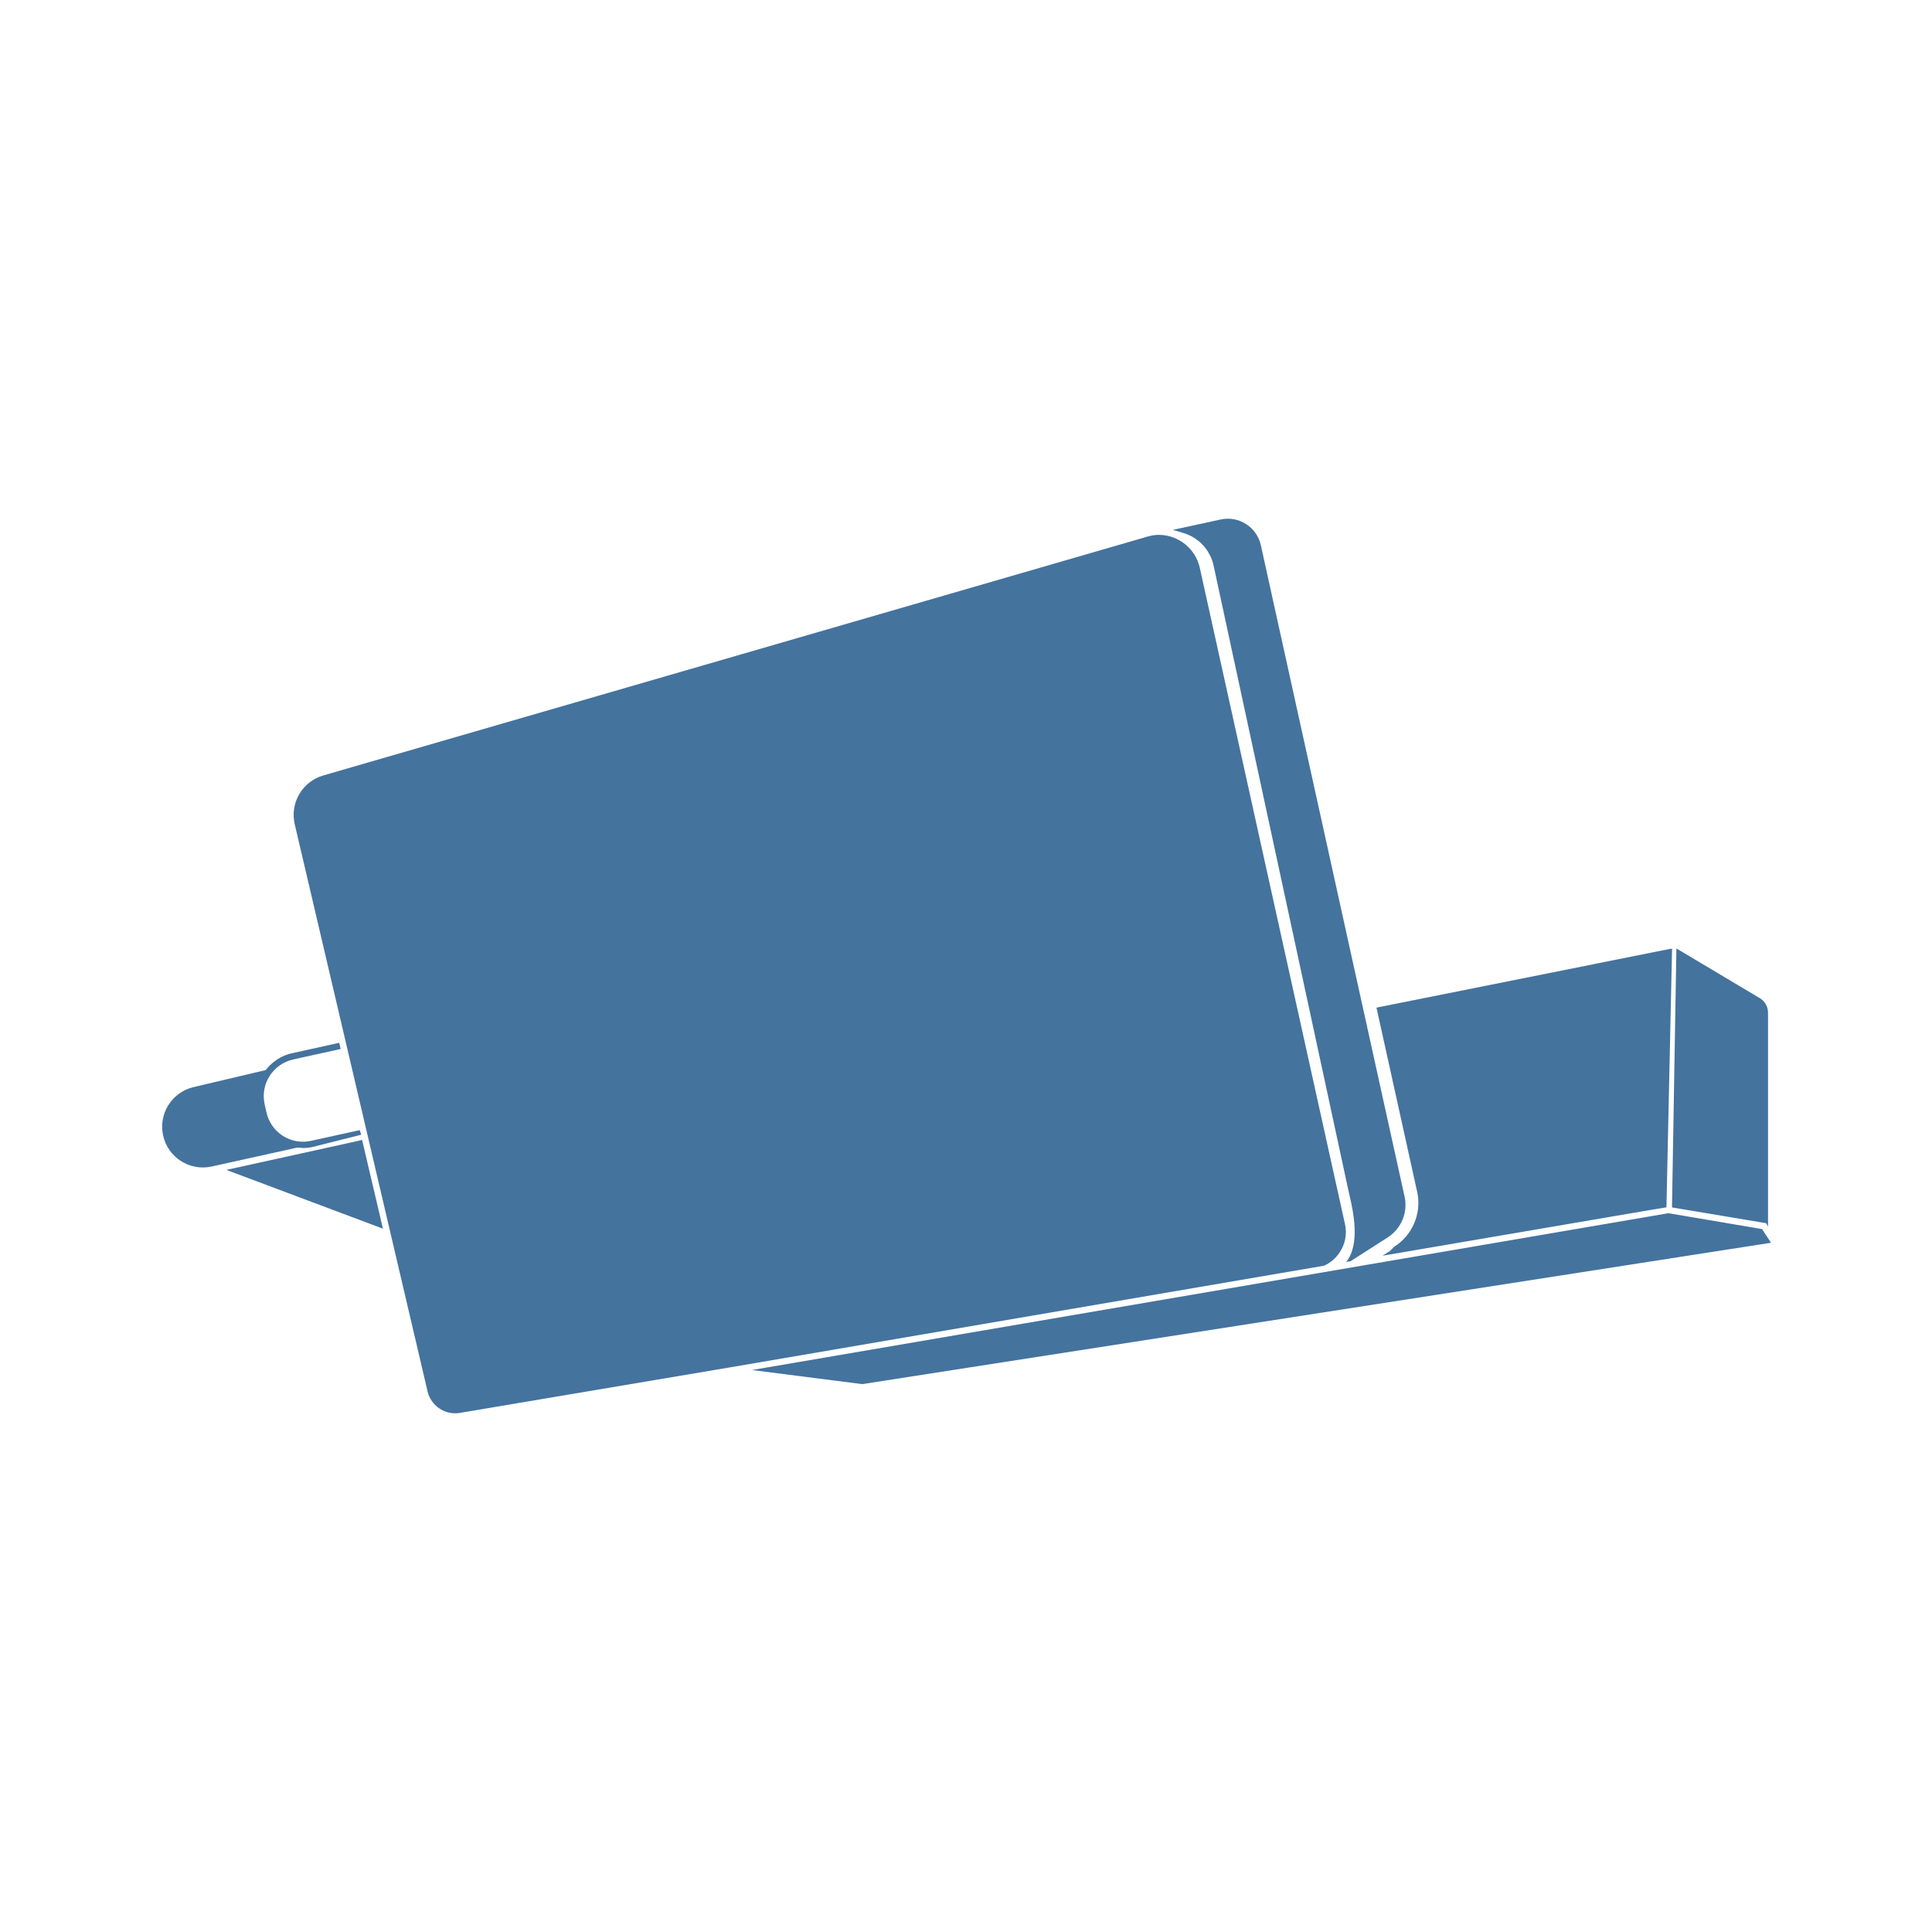
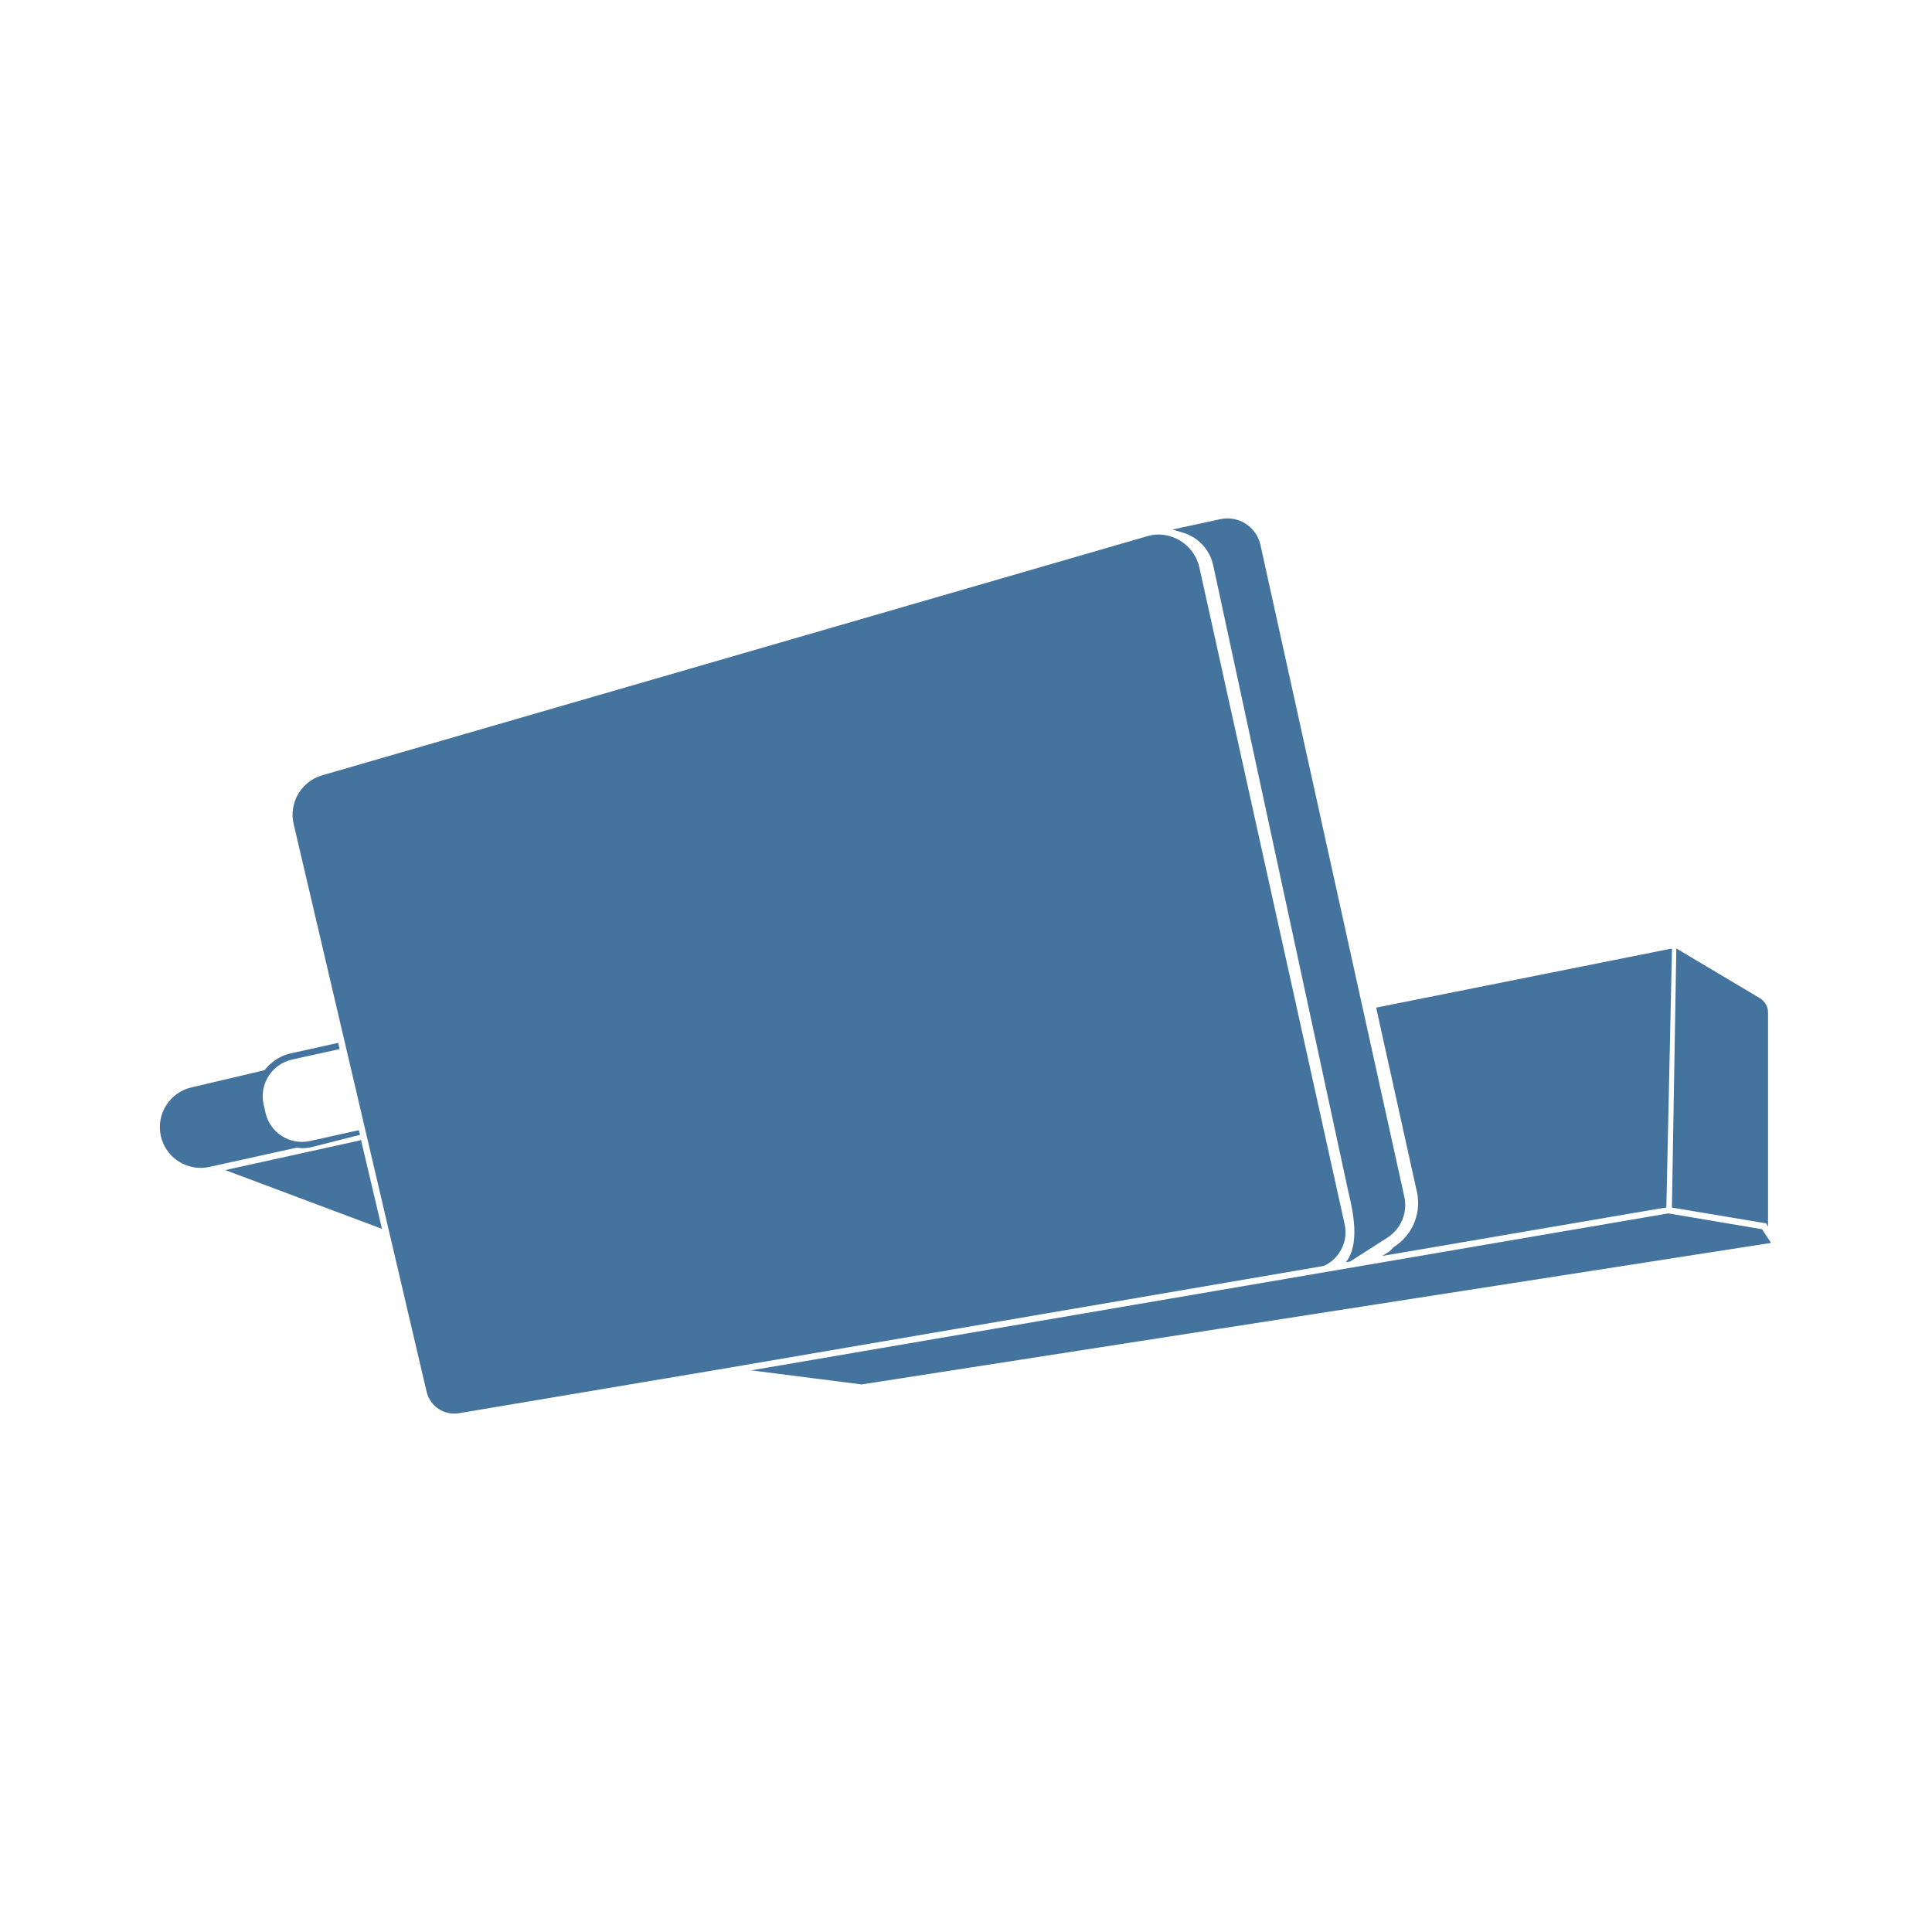
<svg xmlns="http://www.w3.org/2000/svg" viewBox="0 0 24 24">
-   <path fill="#44739e" d="m21.889 15.268-1.163-.197-11.385 1.948 1.37.175L22 15.438Zm-5.251.295a.45.45 0 0 0 .069-.36l-1.804-8.155a.524.524 0 0 0-.504-.404.5.5 0 0 0-.145.022L4.016 9.633a.51.51 0 0 0-.355.605l1.651 7.049a.353.353 0 0 0 .398.265l3.376-.569 7.362-1.26a.45.45 0 0 0 .19-.16m-1.562-8.536 1.67 7.741.012.053c.049.21.146.627-.034.855l.052-.008.459-.294a.48.48 0 0 0 .212-.515L15.662 6.77a.42.42 0 0 0-.497-.317l-.595.129.136.041a.54.54 0 0 1 .37.404M3.765 14.261a.5.5 0 0 0 .118-.013l.604-.152-.018-.057-.605.133a.464.464 0 0 1-.554-.355l-.023-.101a.467.467 0 0 1 .355-.555l.59-.13-.018-.077-.588.13a.54.54 0 0 0-.225.108.6.6 0 0 0-.101.101l-.907.214a.506.506 0 0 0 .226.986l1.078-.238Zm13.554 1.227-.056.055-.089.056 3.326-.568.201-.033.07-3.212h-.018l-3.654.731.509 2.304a.645.645 0 0 1-.289.667m4.644-.251v-2.653a.21.21 0 0 0-.106-.187l-1.032-.615-.055 3.217 1.17.196ZM4.498 14.16l-.046.012-1.64.361 1.945.73-.251-1.069Z" />
+   <path fill="#44739e" d="m21.889 15.27-1.164-.197-11.393 1.95 1.371.175L22 15.44Zm-5.255.296a.45.45 0 0 0 .069-.361l-1.805-8.161a.524.524 0 0 0-.504-.404.5.5 0 0 0-.146.022L4.003 9.631a.51.51 0 0 0-.355.606L5.3 17.291a.353.353 0 0 0 .398.265l3.379-.569 7.367-1.261a.45.45 0 0 0 .19-.16m-1.563-8.543 1.671 7.747.012.053c.049.21.146.627-.034.856l.052-.008.46-.295a.48.48 0 0 0 .212-.515l-1.787-8.095a.42.42 0 0 0-.497-.317l-.595.129.136.041a.54.54 0 0 1 .37.404m-11.319 7.24a.5.5 0 0 0 .118-.013l.604-.153-.018-.057-.605.134a.464.464 0 0 1-.554-.356l-.023-.101a.467.467 0 0 1 .355-.555l.59-.13-.018-.077-.588.13a.54.54 0 0 0-.225.108.6.6 0 0 0-.101.101l-.908.214a.506.506 0 0 0 .226.987l1.079-.238Zm13.564 1.227-.056.056-.089.056 3.328-.569L20.7 15l.07-3.214h-.018l-3.657.731.51 2.306a.645.645 0 0 1-.289.667m4.647-.251v-2.655a.21.21 0 0 0-.106-.187l-1.033-.615-.055 3.219 1.171.196ZM4.485 14.162l-.046.012-1.641.361 1.947.73-.252-1.069Z" />
</svg>
